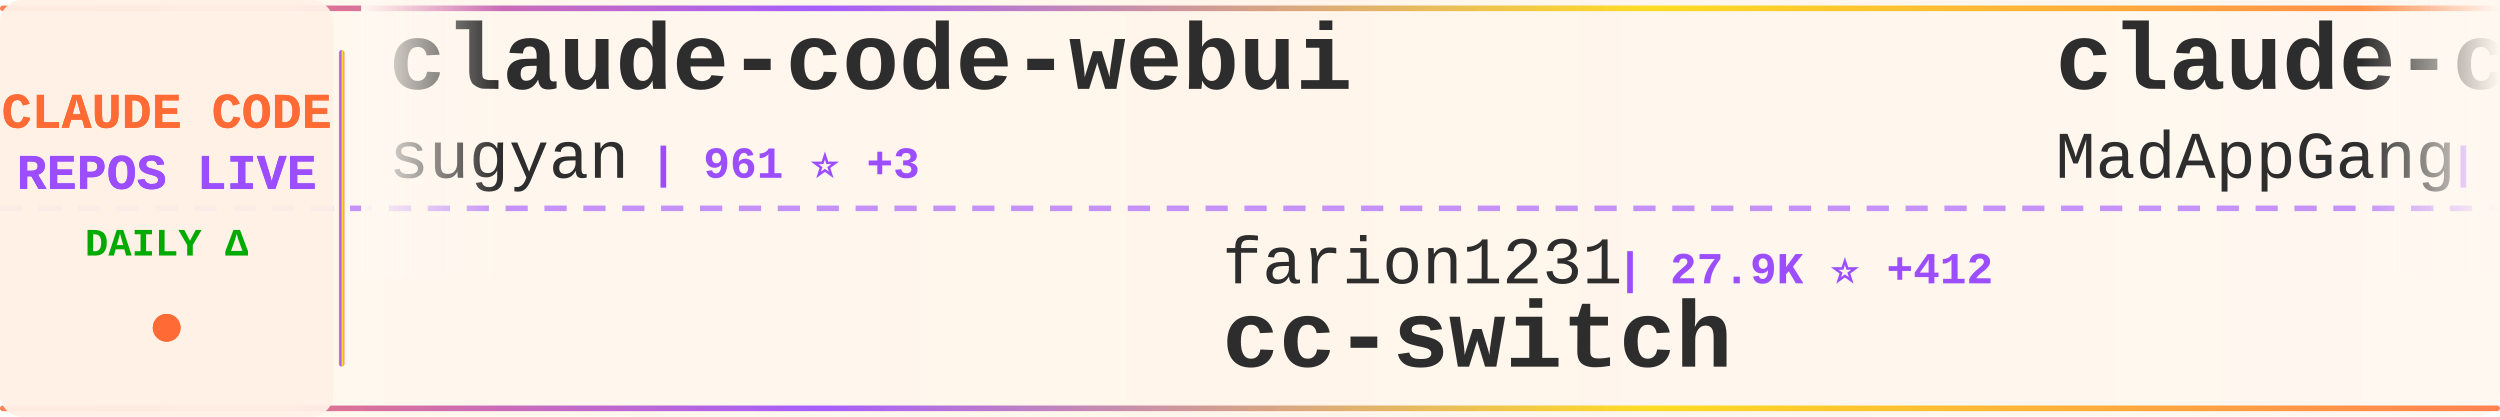
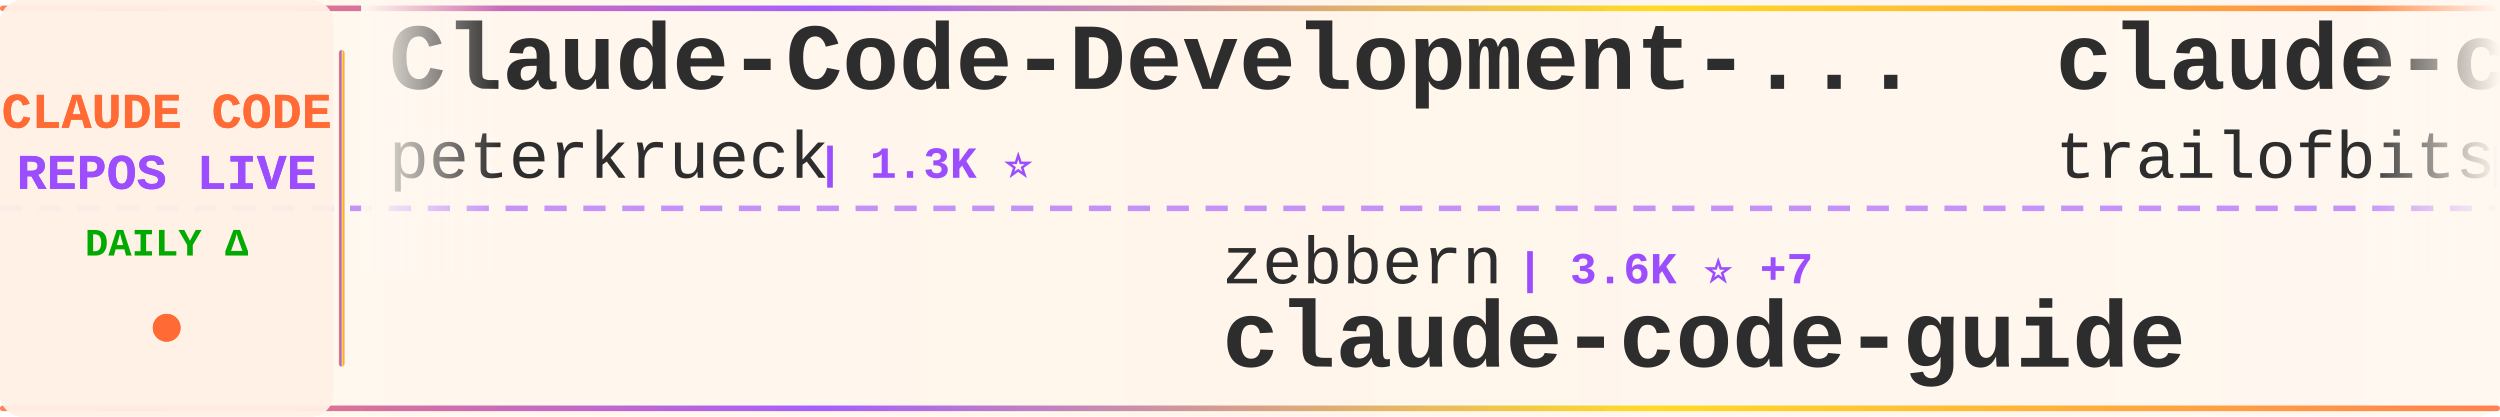
<svg xmlns="http://www.w3.org/2000/svg" width="900" height="150">
  <defs>
    <linearGradient id="tickerBg" x1="0%" y1="0%" x2="100%" y2="0%">
      <stop offset="0%" style="stop-color:#fff8f0;stop-opacity:0.98" />
      <stop offset="50%" style="stop-color:#fff5eb;stop-opacity:1" />
      <stop offset="100%" style="stop-color:#fff8f0;stop-opacity:0.98" />
    </linearGradient>
    <linearGradient id="borderGrad" x1="0%" y1="0%" x2="100%" y2="0%">
      <stop offset="0%" style="stop-color:#FF6B35;stop-opacity:0.85">
        <animate attributeName="stop-opacity" values="0.85;1;0.85" dur="2s" repeatCount="indefinite" />
      </stop>
      <stop offset="33%" style="stop-color:#9C4EFF;stop-opacity:0.9">
        <animate attributeName="stop-opacity" values="0.9;1;0.9" dur="2.2s" repeatCount="indefinite" />
      </stop>
      <stop offset="66%" style="stop-color:#FFD700;stop-opacity:0.85">
        <animate attributeName="stop-opacity" values="0.85;1;0.85" dur="1.8s" repeatCount="indefinite" />
      </stop>
      <stop offset="100%" style="stop-color:#FF6B35;stop-opacity:0.85">
        <animate attributeName="stop-opacity" values="0.85;1;0.85" dur="2s" repeatCount="indefinite" />
      </stop>
    </linearGradient>
    <filter id="textGlow">
      <feGaussianBlur stdDeviation="0.15" result="coloredBlur" />
      <feMerge>
        <feMergeNode in="coloredBlur" />
        <feMergeNode in="SourceGraphic" />
      </feMerge>
    </filter>
    <filter id="metricGlow">
      <feGaussianBlur stdDeviation="0.2" result="coloredBlur" />
      <feMerge>
        <feMergeNode in="coloredBlur" />
        <feMergeNode in="SourceGraphic" />
      </feMerge>
    </filter>
    <linearGradient id="leftFade" x1="0%" y1="0%" x2="100%" y2="0%">
      <stop offset="0%" style="stop-color:#fff8f0;stop-opacity:1" />
      <stop offset="100%" style="stop-color:#fff8f0;stop-opacity:0" />
    </linearGradient>
    <linearGradient id="rightFade" x1="0%" y1="0%" x2="100%" y2="0%">
      <stop offset="0%" style="stop-color:#fff8f0;stop-opacity:0" />
      <stop offset="100%" style="stop-color:#fff8f0;stop-opacity:1" />
    </linearGradient>
  </defs>
  <rect width="900" height="150" fill="url(#tickerBg)" rx="8" />
  <rect x="0" y="2" width="900" height="2" fill="url(#borderGrad)" rx="1" />
  <rect x="0" y="146" width="900" height="2" fill="url(#borderGrad)" rx="1" />
  <line x1="0" y1="75" x2="900" y2="75" stroke="#9C4EFF" stroke-width="2" stroke-dasharray="8 6" opacity="0.6" />
  <rect x="0" y="0" width="120" height="150" fill="#fff0e6" opacity="0.95" rx="8" />
  <text x="60" y="46" font-family="'Courier New', monospace" font-size="18" font-weight="bold" fill="#FF6B35" text-anchor="middle" filter="url(#textGlow)">
    CLAUDE CODE
  </text>
  <text x="60" y="68" font-family="'Courier New', monospace" font-size="18" font-weight="bold" fill="#9C4EFF" text-anchor="middle" filter="url(#textGlow)">
    REPOS LIVE
  </text>
  <text x="60" y="92" font-family="'Courier New', monospace" font-size="14" font-weight="bold" fill="#00aa00" text-anchor="middle">
    DAILY Δ
  </text>
  <circle cx="60" cy="118" r="5" fill="#FF6B35" filter="url(#metricGlow)">
    <animate attributeName="r" values="4;6;4" dur="1.5s" repeatCount="indefinite" />
    <animate attributeName="opacity" values="0.6;1;0.6" dur="1.5s" repeatCount="indefinite" />
  </circle>
  <rect x="122" y="18" width="2" height="114" fill="url(#borderGrad)" rx="1" />
  <clipPath id="tickerClip">
    <rect x="130" y="0" width="770" height="150" />
  </clipPath>
  <g clip-path="url(#tickerClip)">
    <g id="tickerItems">
      <animateTransform attributeName="transform" attributeType="XML" type="translate" from="0 0" to="-3000 0" dur="54s" repeatCount="indefinite" />
      <g transform="translate(0, 0)">
-         <text x="140" y="32" font-family="'Courier New', monospace" font-size="34" font-weight="bold" fill="#2d2d2d">claude-code-webui</text>
-         <text x="140" y="64" font-family="'Courier New', monospace" font-size="24" font-weight="normal" fill="#2d2d2d" opacity="1.0">sugyan</text>
-         <text x="234" y="64" font-family="'Courier New', monospace" font-size="16" font-weight="bold" fill="#9C4EFF"> | 961 ⭐ +3</text>
+         <text x="140" y="32" font-family="'Courier New', monospace" font-size="34" font-weight="bold" fill="#2d2d2d">Claude-Code-Development-...</text>
+         <text x="140" y="64" font-family="'Courier New', monospace" font-size="24" font-weight="normal" fill="#2d2d2d" opacity="1.0">peterkrueck</text>
+         <text x="294" y="64" font-family="'Courier New', monospace" font-size="16" font-weight="bold" fill="#9C4EFF"> | 1.3K ⭐</text>
      </g>
      <g transform="translate(300, 0)">
-         <text x="140" y="102" font-family="'Courier New', monospace" font-size="24" font-weight="normal" fill="#2d2d2d" opacity="1.0">farion1231</text>
-         <text x="282" y="102" font-family="'Courier New', monospace" font-size="16" font-weight="bold" fill="#9C4EFF"> | 27.9K ⭐ +412</text>
-         <text x="140" y="132" font-family="'Courier New', monospace" font-size="34" font-weight="bold" fill="#2d2d2d">cc-switch</text>
+         <text x="140" y="102" font-family="'Courier New', monospace" font-size="24" font-weight="normal" fill="#2d2d2d" opacity="1.0">zebbern</text>
+         <text x="246" y="102" font-family="'Courier New', monospace" font-size="16" font-weight="bold" fill="#9C4EFF"> | 3.6K ⭐ +7</text>
+         <text x="140" y="132" font-family="'Courier New', monospace" font-size="34" font-weight="bold" fill="#2d2d2d">claude-code-guide</text>
      </g>
      <g transform="translate(600, 0)">
-         <text x="140" y="32" font-family="'Courier New', monospace" font-size="34" font-weight="bold" fill="#2d2d2d">claude-code</text>
-         <text x="140" y="64" font-family="'Courier New', monospace" font-size="24" font-weight="normal" fill="#2d2d2d" opacity="1.0">MadAppGang</text>
-         <text x="282" y="64" font-family="'Courier New', monospace" font-size="16" font-weight="bold" fill="#9C4EFF"> | 244 ⭐</text>
+         <text x="140" y="32" font-family="'Courier New', monospace" font-size="34" font-weight="bold" fill="#2d2d2d">claude-code-config</text>
+         <text x="140" y="64" font-family="'Courier New', monospace" font-size="24" font-weight="normal" fill="#2d2d2d" opacity="1.0">trailofbits</text>
+         <text x="294" y="64" font-family="'Courier New', monospace" font-size="16" font-weight="bold" fill="#9C4EFF"> | 1.6K ⭐ +9</text>
      </g>
      <g transform="translate(900, 0)">
-         <text x="140" y="102" font-family="'Courier New', monospace" font-size="24" font-weight="normal" fill="#2d2d2d" opacity="1.0">OneRedOak</text>
-         <text x="270" y="102" font-family="'Courier New', monospace" font-size="16" font-weight="bold" fill="#9C4EFF"> | 3.7K ⭐ +5</text>
-         <text x="140" y="132" font-family="'Courier New', monospace" font-size="34" font-weight="bold" fill="#2d2d2d">claude-code-workflows</text>
+         <text x="140" y="102" font-family="'Courier New', monospace" font-size="24" font-weight="normal" fill="#2d2d2d" opacity="1.0">simonw</text>
+         <text x="234" y="102" font-family="'Courier New', monospace" font-size="16" font-weight="bold" fill="#9C4EFF"> | 1.1K ⭐</text>
+         <text x="140" y="132" font-family="'Courier New', monospace" font-size="34" font-weight="bold" fill="#2d2d2d">claude-code-transcripts</text>
      </g>
      <g transform="translate(1200, 0)">
-         <text x="140" y="32" font-family="'Courier New', monospace" font-size="34" font-weight="bold" fill="#2d2d2d">edmunds-claude-code</text>
-         <text x="140" y="64" font-family="'Courier New', monospace" font-size="24" font-weight="normal" fill="#2d2d2d" opacity="1.0">edmund-io</text>
-         <text x="270" y="64" font-family="'Courier New', monospace" font-size="16" font-weight="bold" fill="#9C4EFF"> | 1.3K ⭐ +9</text>
+         <text x="140" y="32" font-family="'Courier New', monospace" font-size="34" font-weight="bold" fill="#2d2d2d">agents</text>
+         <text x="140" y="64" font-family="'Courier New', monospace" font-size="24" font-weight="normal" fill="#2d2d2d" opacity="1.0">wshobson</text>
+         <text x="258" y="64" font-family="'Courier New', monospace" font-size="16" font-weight="bold" fill="#9C4EFF"> | 31.2K ⭐ +71</text>
      </g>
      <g transform="translate(1500, 0)">
-         <text x="140" y="102" font-family="'Courier New', monospace" font-size="24" font-weight="normal" fill="#2d2d2d" opacity="1.0">KimYx0207</text>
-         <text x="270" y="102" font-family="'Courier New', monospace" font-size="16" font-weight="bold" fill="#9C4EFF"> | 2.0K ⭐ +38</text>
-         <text x="140" y="132" font-family="'Courier New', monospace" font-size="34" font-weight="bold" fill="#2d2d2d">Claude-Code-x-OpenClaw-G...</text>
+         <text x="140" y="102" font-family="'Courier New', monospace" font-size="24" font-weight="normal" fill="#2d2d2d" opacity="1.0">lyconear</text>
+         <text x="258" y="102" font-family="'Courier New', monospace" font-size="16" font-weight="bold" fill="#9C4EFF"> | 4 ⭐</text>
+         <text x="140" y="132" font-family="'Courier New', monospace" font-size="34" font-weight="bold" fill="#2d2d2d">Claude-Code</text>
      </g>
      <g transform="translate(1800, 0)">
-         <text x="140" y="32" font-family="'Courier New', monospace" font-size="34" font-weight="bold" fill="#2d2d2d">claude-code-hub</text>
-         <text x="140" y="64" font-family="'Courier New', monospace" font-size="24" font-weight="normal" fill="#2d2d2d" opacity="1.0">ding113</text>
-         <text x="246" y="64" font-family="'Courier New', monospace" font-size="16" font-weight="bold" fill="#9C4EFF"> | 1.8K ⭐ +20</text>
+         <text x="140" y="32" font-family="'Courier New', monospace" font-size="34" font-weight="bold" fill="#2d2d2d">opcode</text>
+         <text x="140" y="64" font-family="'Courier New', monospace" font-size="24" font-weight="normal" fill="#2d2d2d" opacity="1.0">winfunc</text>
+         <text x="246" y="64" font-family="'Courier New', monospace" font-size="16" font-weight="bold" fill="#9C4EFF"> | 20.9K ⭐ +18</text>
      </g>
      <g transform="translate(2100, 0)">
-         <text x="140" y="102" font-family="'Courier New', monospace" font-size="24" font-weight="normal" fill="#2d2d2d" opacity="1.0">simonw</text>
-         <text x="234" y="102" font-family="'Courier New', monospace" font-size="16" font-weight="bold" fill="#9C4EFF"> | 1.1K ⭐ +2</text>
-         <text x="140" y="132" font-family="'Courier New', monospace" font-size="34" font-weight="bold" fill="#2d2d2d">claude-code-transcripts</text>
+         <text x="140" y="102" font-family="'Courier New', monospace" font-size="24" font-weight="normal" fill="#2d2d2d" opacity="1.0">0xfurai</text>
+         <text x="246" y="102" font-family="'Courier New', monospace" font-size="16" font-weight="bold" fill="#9C4EFF"> | 773 ⭐ +3</text>
+         <text x="140" y="132" font-family="'Courier New', monospace" font-size="34" font-weight="bold" fill="#2d2d2d">claude-code-subagents</text>
      </g>
      <g transform="translate(2400, 0)">
-         <text x="140" y="32" font-family="'Courier New', monospace" font-size="34" font-weight="bold" fill="#2d2d2d">claude-code-subagents</text>
-         <text x="140" y="64" font-family="'Courier New', monospace" font-size="24" font-weight="normal" fill="#2d2d2d" opacity="1.0">0xfurai</text>
-         <text x="246" y="64" font-family="'Courier New', monospace" font-size="16" font-weight="bold" fill="#9C4EFF"> | 773 ⭐ +4</text>
+         <text x="140" y="32" font-family="'Courier New', monospace" font-size="34" font-weight="bold" fill="#2d2d2d">my-claude-code-setup</text>
+         <text x="140" y="64" font-family="'Courier New', monospace" font-size="24" font-weight="normal" fill="#2d2d2d" opacity="1.0">centminmod</text>
+         <text x="282" y="64" font-family="'Courier New', monospace" font-size="16" font-weight="bold" fill="#9C4EFF"> | 2.0K ⭐ +6</text>
      </g>
      <g transform="translate(2700, 0)">
-         <text x="140" y="102" font-family="'Courier New', monospace" font-size="24" font-weight="normal" fill="#2d2d2d" opacity="1.0">ChrisWiles</text>
-         <text x="282" y="102" font-family="'Courier New', monospace" font-size="16" font-weight="bold" fill="#9C4EFF"> | 5.5K ⭐ +8</text>
-         <text x="140" y="132" font-family="'Courier New', monospace" font-size="34" font-weight="bold" fill="#2d2d2d">claude-code-showcase</text>
+         <text x="140" y="102" font-family="'Courier New', monospace" font-size="24" font-weight="normal" fill="#2d2d2d" opacity="1.0">anthropics</text>
+         <text x="282" y="102" font-family="'Courier New', monospace" font-size="16" font-weight="bold" fill="#9C4EFF"> | 5.4K ⭐ +17</text>
+         <text x="140" y="132" font-family="'Courier New', monospace" font-size="34" font-weight="bold" fill="#2d2d2d">claude-agent-sdk-python</text>
      </g>
      <g transform="translate(3000, 0)">
-         <text x="140" y="32" font-family="'Courier New', monospace" font-size="34" font-weight="bold" fill="#2d2d2d">claude-code-webui</text>
-         <text x="140" y="64" font-family="'Courier New', monospace" font-size="24" font-weight="normal" fill="#2d2d2d" opacity="1.0">sugyan</text>
-         <text x="234" y="64" font-family="'Courier New', monospace" font-size="16" font-weight="bold" fill="#9C4EFF"> | 961 ⭐ +3</text>
+         <text x="140" y="32" font-family="'Courier New', monospace" font-size="34" font-weight="bold" fill="#2d2d2d">Claude-Code-Development-...</text>
+         <text x="140" y="64" font-family="'Courier New', monospace" font-size="24" font-weight="normal" fill="#2d2d2d" opacity="1.0">peterkrueck</text>
+         <text x="294" y="64" font-family="'Courier New', monospace" font-size="16" font-weight="bold" fill="#9C4EFF"> | 1.3K ⭐</text>
      </g>
      <g transform="translate(3300, 0)">
-         <text x="140" y="102" font-family="'Courier New', monospace" font-size="24" font-weight="normal" fill="#2d2d2d" opacity="1.0">farion1231</text>
-         <text x="282" y="102" font-family="'Courier New', monospace" font-size="16" font-weight="bold" fill="#9C4EFF"> | 27.9K ⭐ +412</text>
-         <text x="140" y="132" font-family="'Courier New', monospace" font-size="34" font-weight="bold" fill="#2d2d2d">cc-switch</text>
+         <text x="140" y="102" font-family="'Courier New', monospace" font-size="24" font-weight="normal" fill="#2d2d2d" opacity="1.0">zebbern</text>
+         <text x="246" y="102" font-family="'Courier New', monospace" font-size="16" font-weight="bold" fill="#9C4EFF"> | 3.6K ⭐ +7</text>
+         <text x="140" y="132" font-family="'Courier New', monospace" font-size="34" font-weight="bold" fill="#2d2d2d">claude-code-guide</text>
      </g>
      <g transform="translate(3600, 0)">
-         <text x="140" y="32" font-family="'Courier New', monospace" font-size="34" font-weight="bold" fill="#2d2d2d">claude-code</text>
-         <text x="140" y="64" font-family="'Courier New', monospace" font-size="24" font-weight="normal" fill="#2d2d2d" opacity="1.0">MadAppGang</text>
-         <text x="282" y="64" font-family="'Courier New', monospace" font-size="16" font-weight="bold" fill="#9C4EFF"> | 244 ⭐</text>
+         <text x="140" y="32" font-family="'Courier New', monospace" font-size="34" font-weight="bold" fill="#2d2d2d">claude-code-config</text>
+         <text x="140" y="64" font-family="'Courier New', monospace" font-size="24" font-weight="normal" fill="#2d2d2d" opacity="1.0">trailofbits</text>
+         <text x="294" y="64" font-family="'Courier New', monospace" font-size="16" font-weight="bold" fill="#9C4EFF"> | 1.6K ⭐ +9</text>
      </g>
      <g transform="translate(3900, 0)">
-         <text x="140" y="102" font-family="'Courier New', monospace" font-size="24" font-weight="normal" fill="#2d2d2d" opacity="1.0">OneRedOak</text>
-         <text x="270" y="102" font-family="'Courier New', monospace" font-size="16" font-weight="bold" fill="#9C4EFF"> | 3.7K ⭐ +5</text>
-         <text x="140" y="132" font-family="'Courier New', monospace" font-size="34" font-weight="bold" fill="#2d2d2d">claude-code-workflows</text>
+         <text x="140" y="102" font-family="'Courier New', monospace" font-size="24" font-weight="normal" fill="#2d2d2d" opacity="1.0">simonw</text>
+         <text x="234" y="102" font-family="'Courier New', monospace" font-size="16" font-weight="bold" fill="#9C4EFF"> | 1.1K ⭐</text>
+         <text x="140" y="132" font-family="'Courier New', monospace" font-size="34" font-weight="bold" fill="#2d2d2d">claude-code-transcripts</text>
      </g>
    </g>
  </g>
  <rect x="130" y="0" width="50" height="100" fill="url(#leftFade)" />
  <rect x="850" y="0" width="50" height="100" fill="url(#rightFade)" />
</svg>
